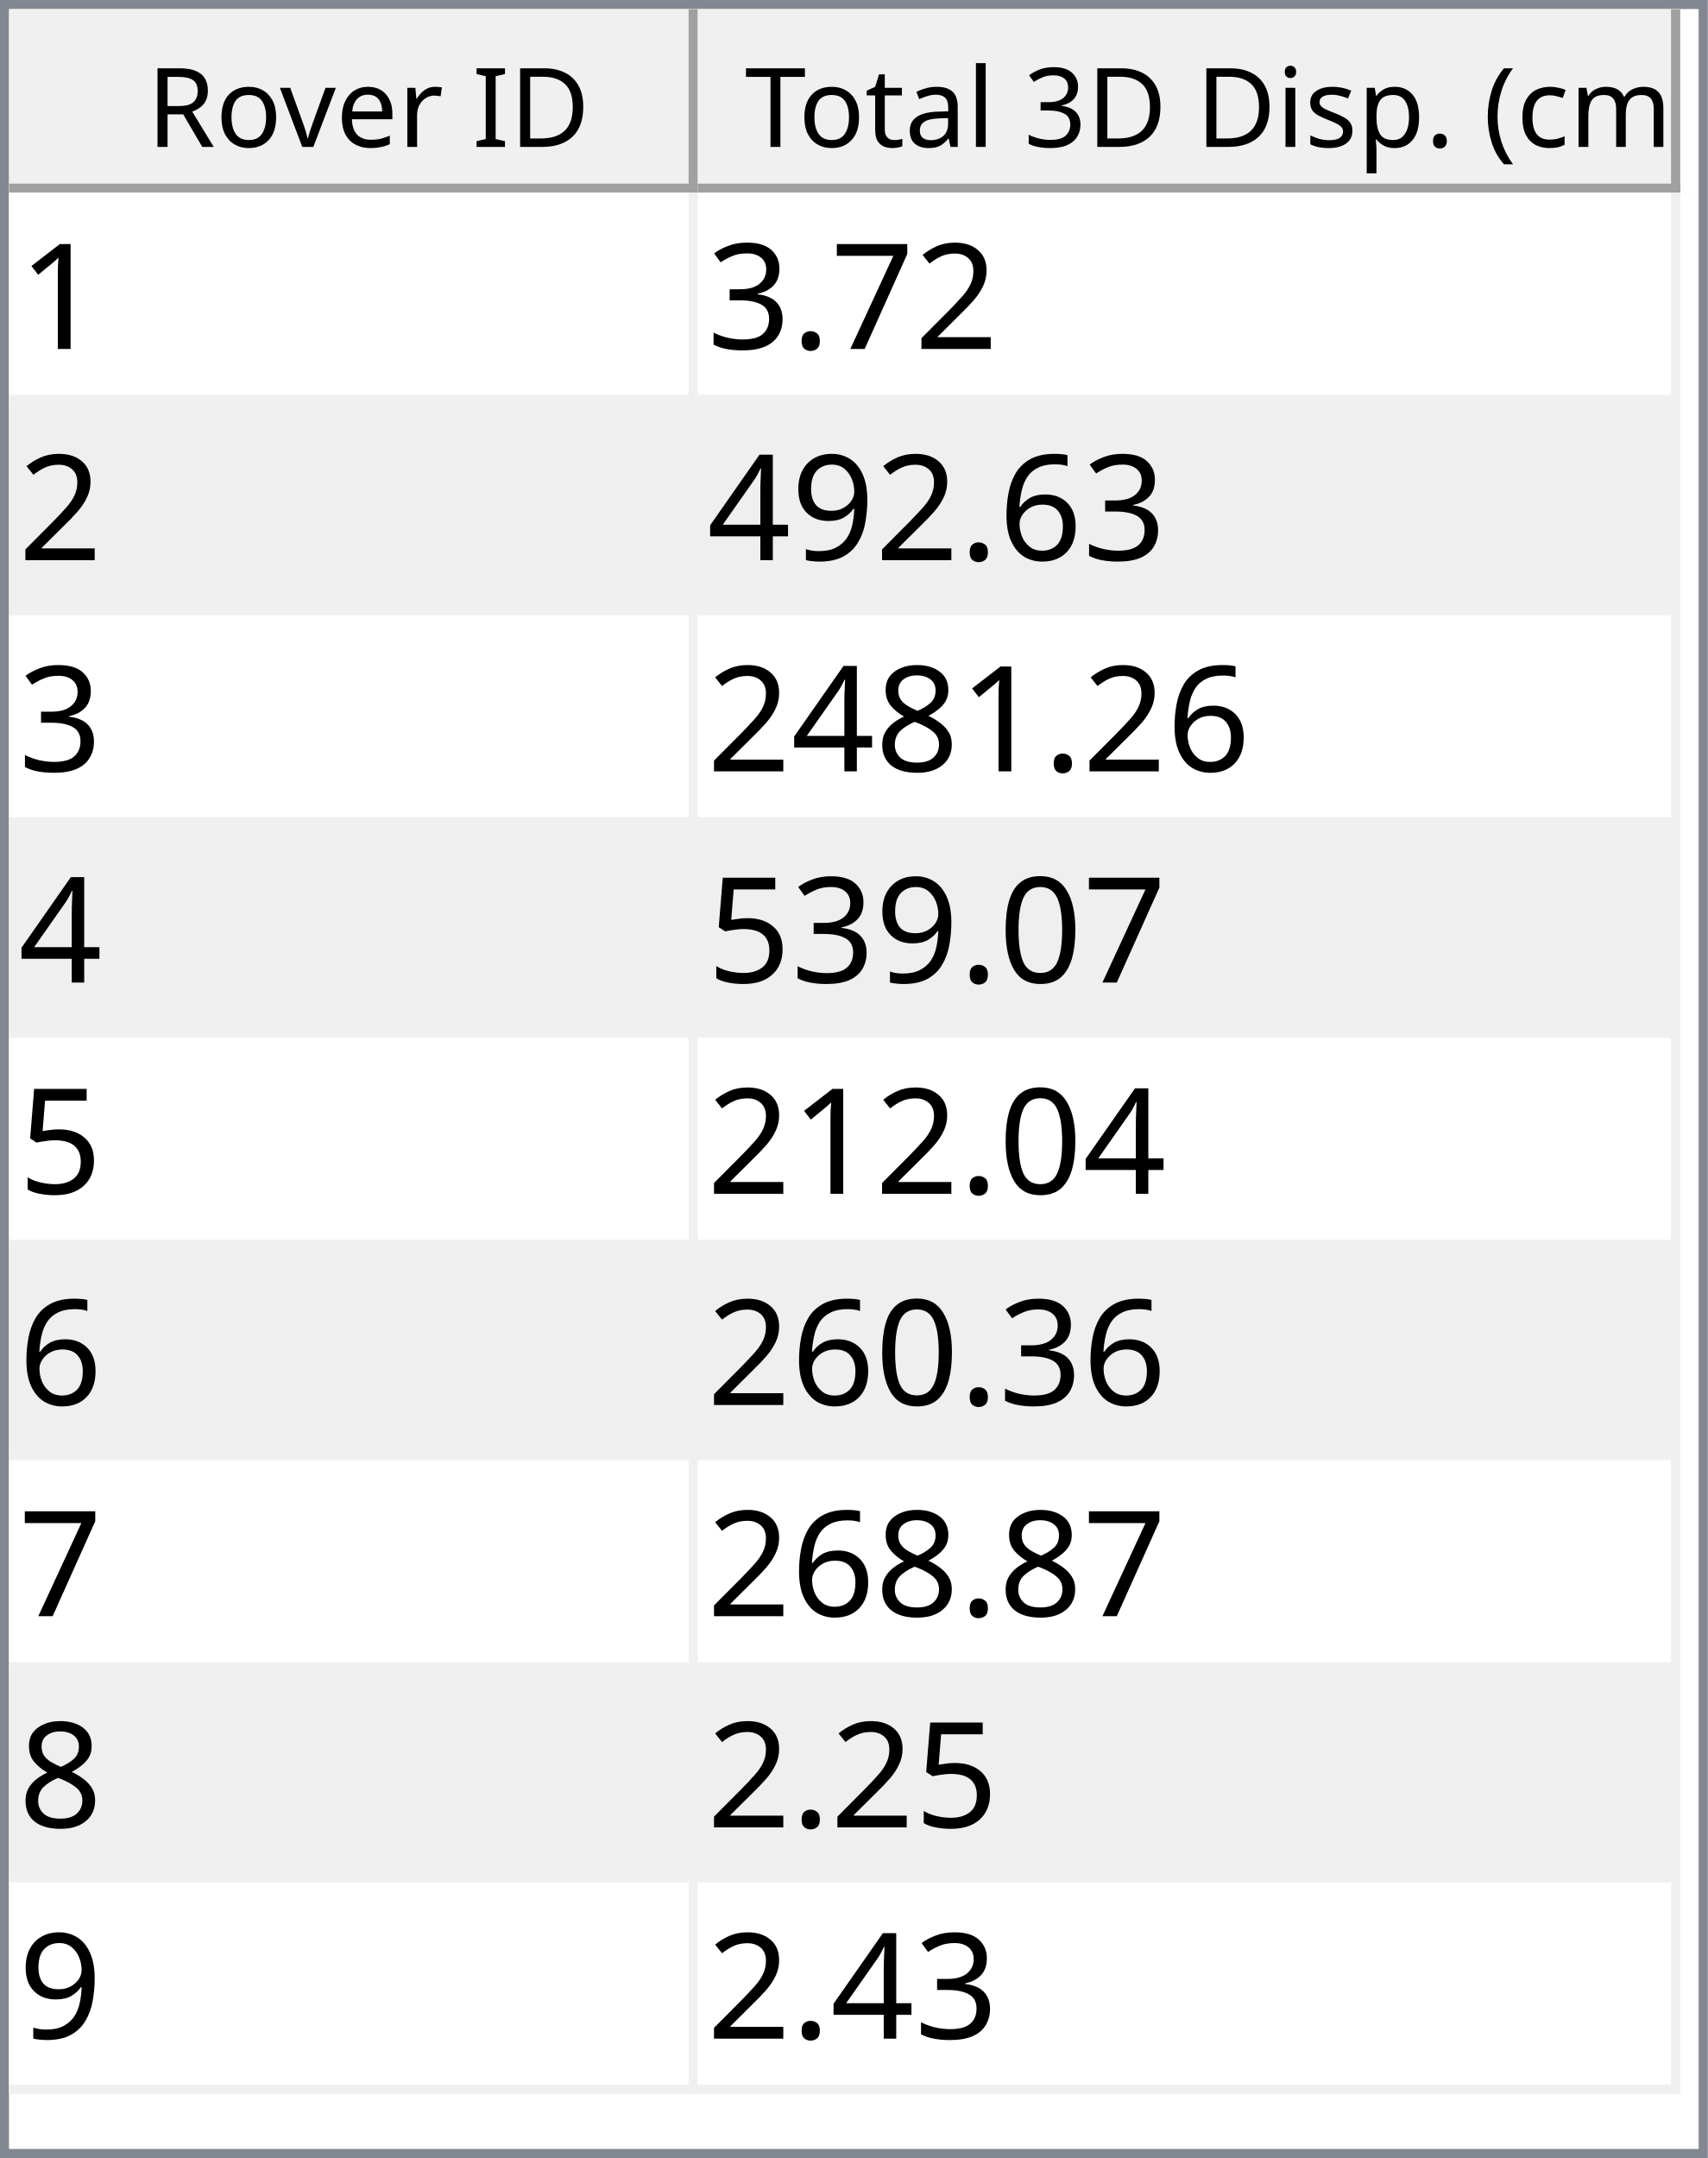
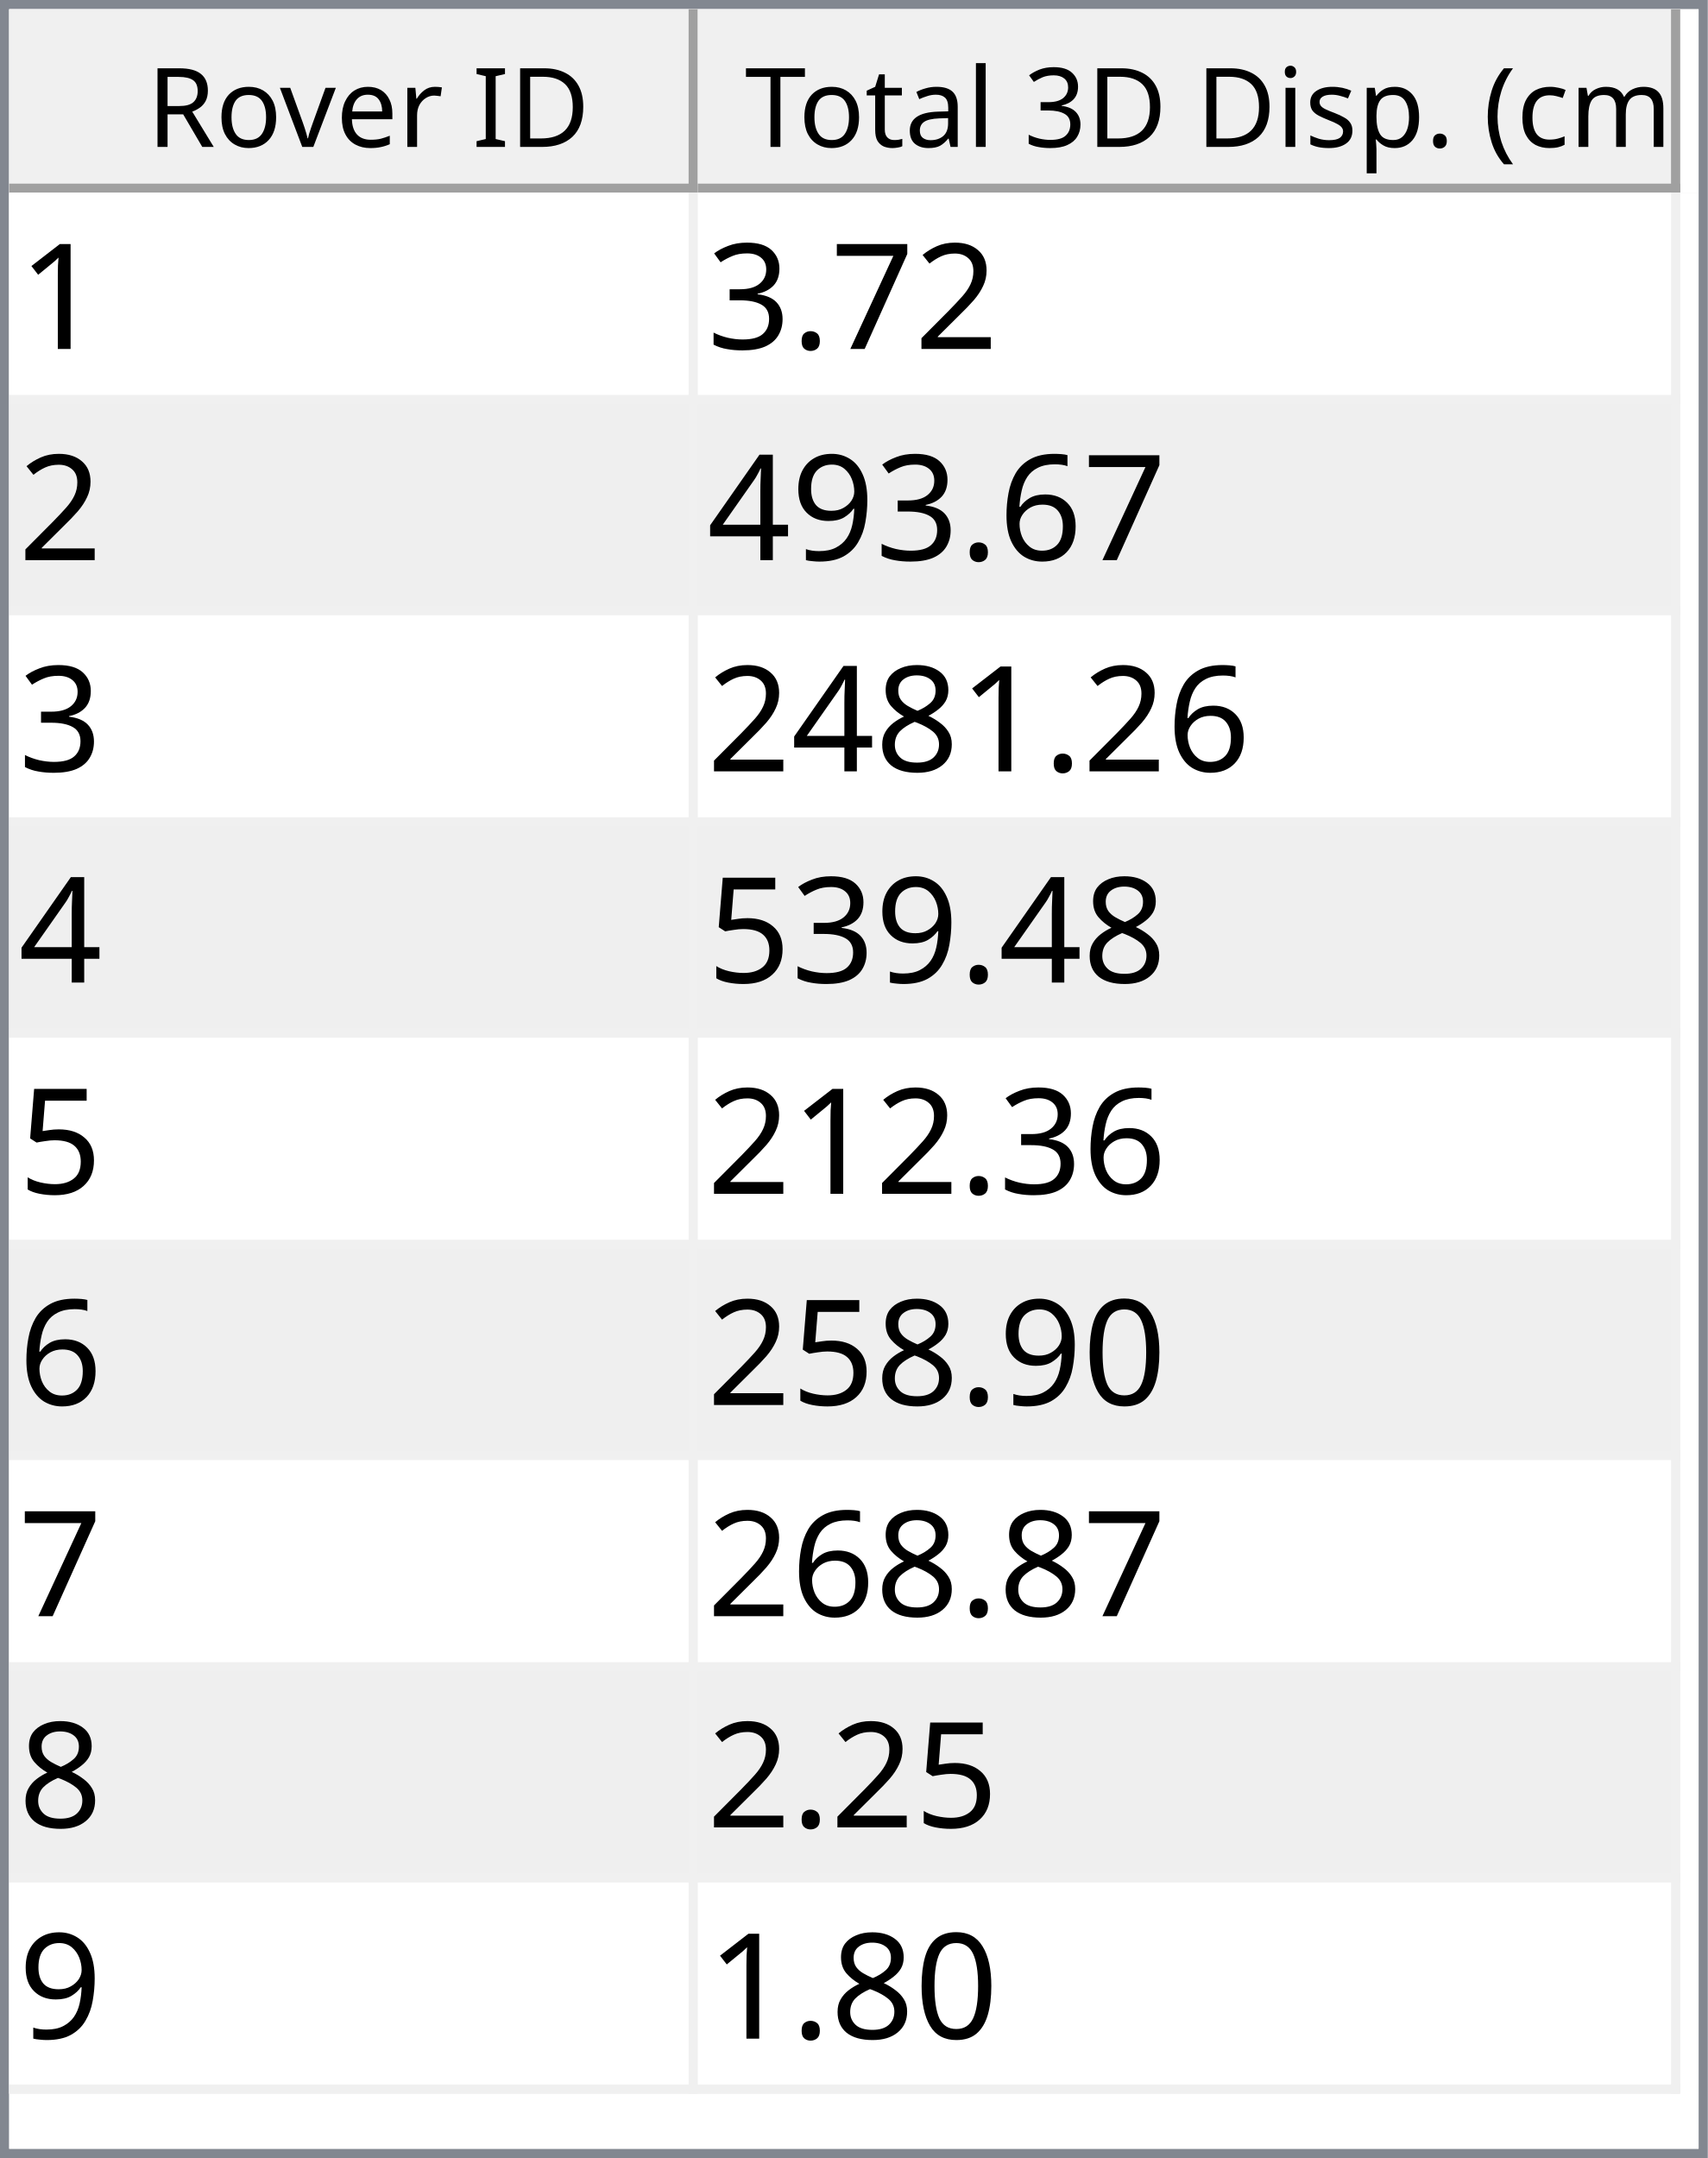
<svg xmlns="http://www.w3.org/2000/svg" style="fill-opacity:1; color-rendering:auto; color-interpolation:auto; text-rendering:auto; stroke:black; stroke-linecap:square; stroke-miterlimit:10; shape-rendering:auto; stroke-opacity:1; fill:black; stroke-dasharray:none; font-weight:normal; stroke-width:1; font-family:'Dialog'; font-style:normal; stroke-linejoin:miter; font-size:12px; stroke-dashoffset:0; image-rendering:auto;" width="186" height="235">
  <defs id="genericDefs" />
  <g>
    <defs id="defs1">
      <clipPath clipPathUnits="userSpaceOnUse" id="clipPath1">
        <path d="M0 0 L186 0 L186 235 L0 235 L0 0 Z" />
      </clipPath>
      <clipPath clipPathUnits="userSpaceOnUse" id="clipPath2">
        <path d="M0 0 L0 235 L186 235 L186 0 Z" />
      </clipPath>
      <clipPath clipPathUnits="userSpaceOnUse" id="clipPath3">
        <path d="M0 0 L0 20 L184 20 L184 0 Z" />
      </clipPath>
      <clipPath clipPathUnits="userSpaceOnUse" id="clipPath4">
        <path d="M0 0 L0 20 L75 20 L75 0 Z" />
      </clipPath>
      <clipPath clipPathUnits="userSpaceOnUse" id="clipPath5">
        <path d="M1 1 L1 19 L74 19 L74 1 Z" />
      </clipPath>
      <clipPath clipPathUnits="userSpaceOnUse" id="clipPath6">
        <path d="M0 0 L0 18 L73 18 L73 0 Z" />
      </clipPath>
      <clipPath clipPathUnits="userSpaceOnUse" id="clipPath7">
        <path d="M-0.5 -0.5 L-0.5 19.5 L74.5 19.5 L74.5 -0.5 Z" />
      </clipPath>
      <clipPath clipPathUnits="userSpaceOnUse" id="clipPath8">
        <path d="M0 0 L0 20 L107 20 L107 0 Z" />
      </clipPath>
      <clipPath clipPathUnits="userSpaceOnUse" id="clipPath9">
        <path d="M1 1 L1 19 L106 19 L106 1 Z" />
      </clipPath>
      <clipPath clipPathUnits="userSpaceOnUse" id="clipPath10">
        <path d="M0 0 L0 18 L105 18 L105 0 Z" />
      </clipPath>
      <clipPath clipPathUnits="userSpaceOnUse" id="clipPath11">
        <path d="M-0.5 -0.5 L-0.5 19.5 L106.5 19.5 L106.5 -0.5 Z" />
      </clipPath>
      <clipPath clipPathUnits="userSpaceOnUse" id="clipPath12">
        <path d="M0 0 L0 213 L184 213 L184 0 Z" />
      </clipPath>
      <clipPath clipPathUnits="userSpaceOnUse" id="clipPath13">
        <path d="M0 0 L0 207 L182 207 L182 0 Z" />
      </clipPath>
      <clipPath clipPathUnits="userSpaceOnUse" id="clipPath14">
        <path d="M-0.5 -0.5 L-0.5 206.5 L181.5 206.5 L181.5 -0.5 Z" />
      </clipPath>
      <clipPath clipPathUnits="userSpaceOnUse" id="clipPath15">
        <path d="M0 0 L0 22 L74 22 L74 0 Z" />
      </clipPath>
      <clipPath clipPathUnits="userSpaceOnUse" id="clipPath16">
        <path d="M0 0 L0 22 L106 22 L106 0 Z" />
      </clipPath>
      <font horiz-adv-x="64.551" id="font1">
        <font-face ascent="107.91" descent="25.098" units-per-em="100" style="font-style:normal; font-family:Segoe UI; font-weight:normal;" />
        <missing-glyph horiz-adv-x="64.551" d="M8.109 0 L8.109 68.266 L56.453 68.266 L56.453 0 L8.109 0 ZM15.328 7.234 L49.219 7.234 L49.219 61.031 L15.328 61.031 L15.328 7.234 Z" />
        <glyph unicode="D" horiz-adv-x="70.117" d="M9.188 0 L9.188 70.016 L28.516 70.016 Q65.531 70.016 65.531 35.891 Q65.531 19.672 55.25 9.836 Q44.969 0 27.734 0 L9.188 0 ZM17.391 62.594 L17.391 7.422 L27.828 7.422 Q41.609 7.422 49.273 14.797 Q56.938 22.172 56.938 35.688 Q56.938 62.594 28.328 62.594 L17.391 62.594 Z" />
        <glyph unicode="I" horiz-adv-x="26.611" d="M17.391 0 L9.188 0 L9.188 70.016 L17.391 70.016 L17.391 0 Z" />
        <glyph unicode=" " horiz-adv-x="27.393" d="" />
        <glyph unicode="r" horiz-adv-x="34.766" d="M34.188 41.891 Q32.078 43.5 28.125 43.5 Q23 43.5 19.555 38.672 Q16.109 33.844 16.109 25.484 L16.109 0 L8.109 0 L8.109 50 L16.109 50 L16.109 39.703 L16.312 39.703 Q18.016 44.969 21.531 47.922 Q25.047 50.875 29.391 50.875 Q32.516 50.875 34.188 50.203 L34.188 41.891 Z" />
        <glyph unicode="e" horiz-adv-x="52.295" d="M48.297 23 L12.984 23 Q13.188 14.656 17.484 10.109 Q21.781 5.562 29.297 5.562 Q37.75 5.562 44.828 11.141 L44.828 3.609 Q38.234 -1.172 27.391 -1.172 Q16.797 -1.172 10.742 5.641 Q4.688 12.453 4.688 24.812 Q4.688 36.469 11.305 43.82 Q17.922 51.172 27.734 51.172 Q37.547 51.172 42.922 44.828 Q48.297 38.484 48.297 27.203 L48.297 23 ZM40.094 29.781 Q40.047 36.719 36.75 40.578 Q33.453 44.438 27.594 44.438 Q21.922 44.438 17.969 40.383 Q14.016 36.328 13.094 29.781 L40.094 29.781 Z" />
        <glyph unicode="v" horiz-adv-x="47.9" d="M47.406 50 L27.484 0 L19.625 0 L0.688 50 L9.469 50 L22.172 13.672 Q23.578 9.672 23.922 6.688 L24.125 6.688 Q24.609 10.453 25.688 13.484 L38.969 50 L47.406 50 Z" />
        <glyph unicode="o" horiz-adv-x="58.594" d="M29 -1.172 Q17.922 -1.172 11.305 5.836 Q4.688 12.844 4.688 24.422 Q4.688 37.016 11.57 44.094 Q18.453 51.172 30.172 51.172 Q41.359 51.172 47.633 44.289 Q53.906 37.406 53.906 25.203 Q53.906 13.234 47.141 6.031 Q40.375 -1.172 29 -1.172 ZM29.594 44.438 Q21.875 44.438 17.383 39.188 Q12.891 33.938 12.891 24.703 Q12.891 15.828 17.43 10.695 Q21.969 5.562 29.594 5.562 Q37.359 5.562 41.531 10.594 Q45.703 15.625 45.703 24.906 Q45.703 34.281 41.531 39.359 Q37.359 44.438 29.594 44.438 Z" />
        <glyph unicode="R" horiz-adv-x="59.814" d="M59.375 0 L49.609 0 L37.891 19.625 Q36.281 22.359 34.766 24.289 Q33.25 26.219 31.664 27.438 Q30.078 28.656 28.25 29.219 Q26.422 29.781 24.125 29.781 L17.391 29.781 L17.391 0 L9.188 0 L9.188 70.016 L30.078 70.016 Q34.672 70.016 38.555 68.867 Q42.438 67.719 45.289 65.375 Q48.141 63.031 49.758 59.547 Q51.375 56.062 51.375 51.375 Q51.375 47.703 50.273 44.656 Q49.172 41.609 47.148 39.211 Q45.125 36.812 42.266 35.133 Q39.406 33.453 35.844 32.516 L35.844 32.328 Q37.594 31.547 38.891 30.547 Q40.188 29.547 41.359 28.18 Q42.531 26.812 43.68 25.078 Q44.828 23.344 46.234 21.047 L59.375 0 ZM17.391 62.594 L17.391 37.203 L28.516 37.203 Q31.594 37.203 34.203 38.133 Q36.812 39.062 38.719 40.797 Q40.625 42.531 41.703 45.047 Q42.781 47.562 42.781 50.688 Q42.781 56.297 39.141 59.445 Q35.5 62.594 28.609 62.594 L17.391 62.594 Z" />
        <glyph unicode=")" horiz-adv-x="30.176" d="M8.297 -15.922 L1.172 -15.922 Q16.406 2.344 16.406 26.812 Q16.406 51.469 1.078 70.016 L8.297 70.016 Q23.531 52.156 23.531 26.703 Q23.531 1.375 8.297 -15.922 Z" />
        <glyph unicode="m" horiz-adv-x="86.133" d="M79.109 0 L71.094 0 L71.094 28.719 Q71.094 37.016 68.531 40.727 Q65.969 44.438 59.906 44.438 Q54.781 44.438 51.195 39.75 Q47.609 35.062 47.609 28.516 L47.609 0 L39.594 0 L39.594 29.688 Q39.594 44.438 28.219 44.438 Q22.953 44.438 19.531 40.016 Q16.109 35.594 16.109 28.516 L16.109 0 L8.109 0 L8.109 50 L16.109 50 L16.109 42.094 L16.312 42.094 Q21.625 51.172 31.844 51.172 Q36.969 51.172 40.773 48.312 Q44.578 45.453 46 40.828 Q51.562 51.172 62.594 51.172 Q79.109 51.172 79.109 30.812 L79.109 0 Z" />
        <glyph unicode="c" horiz-adv-x="46.191" d="M42.188 2.297 Q36.422 -1.172 28.516 -1.172 Q17.828 -1.172 11.258 5.789 Q4.688 12.75 4.688 23.828 Q4.688 36.188 11.766 43.68 Q18.844 51.172 30.672 51.172 Q37.25 51.172 42.281 48.734 L42.281 40.531 Q36.719 44.438 30.375 44.438 Q22.703 44.438 17.797 38.945 Q12.891 33.453 12.891 24.516 Q12.891 15.719 17.508 10.641 Q22.125 5.562 29.891 5.562 Q36.422 5.562 42.188 9.906 L42.188 2.297 Z" />
        <glyph unicode="(" horiz-adv-x="30.176" d="M29.109 -15.922 L21.969 -15.922 Q6.844 1.375 6.844 26.703 Q6.844 52.156 21.969 70.016 L29.203 70.016 Q13.875 51.469 13.875 26.812 Q13.875 2.344 29.109 -15.922 Z" />
        <glyph unicode="." horiz-adv-x="21.68" d="M10.891 -1.078 Q8.641 -1.078 7.055 0.539 Q5.469 2.156 5.469 4.391 Q5.469 6.641 7.055 8.273 Q8.641 9.906 10.891 9.906 Q13.188 9.906 14.797 8.273 Q16.406 6.641 16.406 4.391 Q16.406 2.156 14.797 0.539 Q13.188 -1.078 10.891 -1.078 Z" />
        <glyph unicode="p" horiz-adv-x="58.789" d="M16.312 7.234 L16.109 7.234 L16.109 -23 L8.109 -23 L8.109 50 L16.109 50 L16.109 41.219 L16.312 41.219 Q22.219 51.172 33.594 51.172 Q43.266 51.172 48.688 44.461 Q54.109 37.75 54.109 26.469 Q54.109 13.922 48 6.375 Q41.891 -1.172 31.297 -1.172 Q21.578 -1.172 16.312 7.234 ZM16.109 27.391 L16.109 20.406 Q16.109 14.203 20.141 9.883 Q24.172 5.562 30.375 5.562 Q37.641 5.562 41.773 11.133 Q45.906 16.703 45.906 26.609 Q45.906 34.969 42.047 39.703 Q38.188 44.438 31.594 44.438 Q24.609 44.438 20.359 39.578 Q16.109 34.719 16.109 27.391 Z" />
        <glyph unicode="s" horiz-adv-x="42.432" d="M5.078 1.812 L5.078 10.406 Q11.625 5.562 19.484 5.562 Q30.031 5.562 30.031 12.594 Q30.031 14.594 29.125 15.992 Q28.219 17.391 26.68 18.461 Q25.141 19.531 23.07 20.383 Q21 21.234 18.609 22.172 Q15.281 23.484 12.766 24.828 Q10.25 26.172 8.57 27.859 Q6.891 29.547 6.031 31.695 Q5.172 33.844 5.172 36.719 Q5.172 40.234 6.789 42.945 Q8.406 45.656 11.086 47.484 Q13.766 49.312 17.211 50.242 Q20.656 51.172 24.312 51.172 Q30.812 51.172 35.938 48.922 L35.938 40.828 Q30.422 44.438 23.25 44.438 Q21 44.438 19.195 43.922 Q17.391 43.406 16.094 42.477 Q14.797 41.547 14.086 40.258 Q13.375 38.969 13.375 37.406 Q13.375 35.453 14.086 34.133 Q14.797 32.812 16.164 31.789 Q17.531 30.766 19.484 29.938 Q21.438 29.109 23.922 28.125 Q27.25 26.859 29.883 25.516 Q32.516 24.172 34.375 22.484 Q36.234 20.797 37.234 18.602 Q38.234 16.406 38.234 13.375 Q38.234 9.672 36.602 6.938 Q34.969 4.203 32.234 2.398 Q29.5 0.594 25.93 -0.289 Q22.359 -1.172 18.453 -1.172 Q10.75 -1.172 5.078 1.812 Z" />
        <glyph unicode="i" horiz-adv-x="24.219" d="M12.203 62.703 Q10.062 62.703 8.547 64.164 Q7.031 65.625 7.031 67.875 Q7.031 70.125 8.547 71.609 Q10.062 73.094 12.203 73.094 Q14.406 73.094 15.945 71.609 Q17.484 70.125 17.484 67.875 Q17.484 65.719 15.945 64.211 Q14.406 62.703 12.203 62.703 ZM16.109 0 L8.109 0 L8.109 50 L16.109 50 L16.109 0 Z" />
        <glyph unicode="3" horiz-adv-x="53.906" d="M46.531 19.828 Q46.531 15.094 44.75 11.211 Q42.969 7.328 39.719 4.57 Q36.469 1.812 31.93 0.297 Q27.391 -1.219 21.922 -1.219 Q11.922 -1.219 6 2.594 L6 11.188 Q13.094 5.609 22.219 5.609 Q25.875 5.609 28.828 6.539 Q31.781 7.469 33.906 9.227 Q36.031 10.984 37.18 13.477 Q38.328 15.969 38.328 19.094 Q38.328 32.812 18.797 32.812 L12.984 32.812 L12.984 39.594 L18.5 39.594 Q35.797 39.594 35.797 52.484 Q35.797 64.406 22.609 64.406 Q15.188 64.406 8.688 59.422 L8.688 67.188 Q15.375 71.188 24.609 71.188 Q29 71.188 32.57 69.969 Q36.141 68.75 38.68 66.555 Q41.219 64.359 42.609 61.281 Q44 58.203 44 54.5 Q44 40.672 30.031 36.719 L30.031 36.531 Q33.594 36.141 36.625 34.797 Q39.656 33.453 41.852 31.305 Q44.047 29.156 45.289 26.25 Q46.531 23.344 46.531 19.828 Z" />
        <glyph unicode="l" horiz-adv-x="24.219" d="M16.109 0 L8.109 0 L8.109 74.031 L16.109 74.031 L16.109 0 Z" />
        <glyph unicode="a" horiz-adv-x="50.879" d="M43.891 0 L35.891 0 L35.891 7.812 L35.688 7.812 Q30.469 -1.172 20.312 -1.172 Q12.844 -1.172 8.617 2.781 Q4.391 6.734 4.391 13.281 Q4.391 27.297 20.906 29.594 L35.891 31.688 Q35.891 44.438 25.594 44.438 Q16.547 44.438 9.281 38.281 L9.281 46.484 Q16.656 51.172 26.266 51.172 Q43.891 51.172 43.891 32.516 L43.891 0 ZM35.891 25.297 L23.828 23.641 Q18.266 22.859 15.43 20.875 Q12.594 18.891 12.594 13.875 Q12.594 10.203 15.211 7.883 Q17.828 5.562 22.172 5.562 Q28.125 5.562 32.008 9.742 Q35.891 13.922 35.891 20.312 L35.891 25.297 Z" />
        <glyph unicode="t" horiz-adv-x="33.887" d="M31.297 0.484 Q28.469 -1.078 23.828 -1.078 Q10.688 -1.078 10.688 13.578 L10.688 43.172 L2.094 43.172 L2.094 50 L10.688 50 L10.688 62.203 L18.703 64.797 L18.703 50 L31.297 50 L31.297 43.172 L18.703 43.172 L18.703 14.984 Q18.703 9.969 20.414 7.82 Q22.125 5.672 26.078 5.672 Q29.109 5.672 31.297 7.328 L31.297 0.484 Z" />
        <glyph unicode="T" horiz-adv-x="52.393" d="M50.594 62.594 L30.375 62.594 L30.375 0 L22.172 0 L22.172 62.594 L2 62.594 L2 70.016 L50.594 70.016 L50.594 62.594 Z" />
      </font>
      <font horiz-adv-x="75.0" id="font2">
        <font-face ascent="100.537" descent="21.973" units-per-em="100" style="font-style:normal; font-family:sans-serif; font-weight:normal;" />
        <missing-glyph horiz-adv-x="75.0" d="M12.5 0 L12.5 62.5 L62.5 62.5 L62.5 0 L12.5 0 ZM14.062 1.562 L60.938 1.562 L60.938 60.938 L14.062 60.938 L14.062 1.562 Z" />
        <glyph unicode="1" horiz-adv-x="55.615" d="M37.25 0 L28.469 0 L28.469 56 Q25.297 52.984 20.141 49.953 Q14.984 46.922 10.891 45.406 L10.891 53.906 Q18.266 57.375 23.781 62.305 Q29.297 67.234 31.594 71.875 L37.25 71.875 L37.25 0 Z" />
        <glyph unicode="2" horiz-adv-x="55.615" d="M50.344 8.453 L50.344 0 L3.031 0 Q2.938 3.172 4.047 6.109 Q5.859 10.938 9.836 15.625 Q13.812 20.312 21.344 26.469 Q33.016 36.031 37.117 41.625 Q41.219 47.219 41.219 52.203 Q41.219 57.422 37.477 61.008 Q33.734 64.594 27.734 64.594 Q21.391 64.594 17.578 60.789 Q13.766 56.984 13.719 50.25 L4.688 51.172 Q5.609 61.281 11.664 66.578 Q17.719 71.875 27.938 71.875 Q38.234 71.875 44.242 66.164 Q50.25 60.453 50.25 52 Q50.25 47.703 48.492 43.555 Q46.734 39.406 42.656 34.812 Q38.578 30.219 29.109 22.219 Q21.188 15.578 18.945 13.211 Q16.703 10.844 15.234 8.453 L50.344 8.453 Z" />
        <glyph unicode="7" horiz-adv-x="55.615" d="M4.734 62.203 L4.734 70.656 L51.078 70.656 L51.078 63.812 Q44.234 56.547 37.523 44.484 Q30.812 32.422 27.156 19.672 Q24.516 10.688 23.781 0 L14.75 0 Q14.891 8.453 18.062 20.414 Q21.234 32.375 27.172 43.484 Q33.109 54.594 39.797 62.203 L4.734 62.203 Z" />
        <glyph unicode="." horiz-adv-x="27.783" d="M9.078 0 L9.078 10.016 L19.094 10.016 L19.094 0 L9.078 0 Z" />
        <glyph unicode="3" horiz-adv-x="55.615" d="M4.203 18.891 L12.984 20.062 Q14.5 12.594 18.141 9.297 Q21.781 6 27 6 Q33.203 6 37.477 10.297 Q41.75 14.594 41.75 20.953 Q41.75 27 37.797 30.93 Q33.844 34.859 27.734 34.859 Q25.25 34.859 21.531 33.891 L22.516 41.609 Q23.391 41.5 23.922 41.5 Q29.547 41.5 34.039 44.43 Q38.531 47.359 38.531 53.469 Q38.531 58.297 35.258 61.477 Q31.984 64.656 26.812 64.656 Q21.688 64.656 18.266 61.43 Q14.844 58.203 13.875 51.766 L5.078 53.328 Q6.688 62.156 12.398 67.016 Q18.109 71.875 26.609 71.875 Q32.469 71.875 37.398 69.359 Q42.328 66.844 44.945 62.5 Q47.562 58.156 47.562 53.266 Q47.562 48.641 45.07 44.828 Q42.578 41.016 37.703 38.766 Q44.047 37.312 47.562 32.695 Q51.078 28.078 51.078 21.141 Q51.078 11.766 44.242 5.25 Q37.406 -1.266 26.953 -1.266 Q17.531 -1.266 11.305 4.352 Q5.078 9.969 4.203 18.891 Z" />
        <glyph unicode="6" horiz-adv-x="55.615" d="M49.75 54.047 L41.016 53.375 Q39.844 58.547 37.703 60.891 Q34.125 64.656 28.906 64.656 Q24.703 64.656 21.531 62.312 Q17.391 59.281 14.992 53.469 Q12.594 47.656 12.5 36.922 Q15.672 41.75 20.266 44.094 Q24.859 46.438 29.891 46.438 Q38.672 46.438 44.852 39.969 Q51.031 33.5 51.031 23.25 Q51.031 16.5 48.125 10.719 Q45.219 4.938 40.141 1.859 Q35.062 -1.219 28.609 -1.219 Q17.625 -1.219 10.695 6.859 Q3.766 14.938 3.766 33.5 Q3.766 54.25 11.422 63.672 Q18.109 71.875 29.438 71.875 Q37.891 71.875 43.289 67.141 Q48.688 62.406 49.75 54.047 ZM13.875 23.188 Q13.875 18.656 15.797 14.508 Q17.719 10.359 21.188 8.18 Q24.656 6 28.469 6 Q34.031 6 38.039 10.492 Q42.047 14.984 42.047 22.703 Q42.047 30.125 38.086 34.398 Q34.125 38.672 28.125 38.672 Q22.172 38.672 18.023 34.398 Q13.875 30.125 13.875 23.188 Z" />
        <glyph unicode="9" horiz-adv-x="55.615" d="M5.469 16.547 L13.922 17.328 Q14.984 11.375 18.016 8.688 Q21.047 6 25.781 6 Q29.828 6 32.883 7.859 Q35.938 9.719 37.891 12.82 Q39.844 15.922 41.164 21.195 Q42.484 26.469 42.484 31.938 Q42.484 32.516 42.438 33.688 Q39.797 29.5 35.234 26.883 Q30.672 24.266 25.344 24.266 Q16.453 24.266 10.305 30.711 Q4.156 37.156 4.156 47.703 Q4.156 58.594 10.578 65.234 Q17 71.875 26.656 71.875 Q33.641 71.875 39.43 68.117 Q45.219 64.359 48.219 57.398 Q51.219 50.438 51.219 37.25 Q51.219 23.531 48.242 15.406 Q45.266 7.281 39.383 3.031 Q33.5 -1.219 25.594 -1.219 Q17.188 -1.219 11.867 3.445 Q6.547 8.109 5.469 16.547 ZM41.453 48.141 Q41.453 55.719 37.43 60.156 Q33.406 64.594 27.734 64.594 Q21.875 64.594 17.531 59.812 Q13.188 55.031 13.188 47.406 Q13.188 40.578 17.312 36.305 Q21.438 32.031 27.484 32.031 Q33.594 32.031 37.523 36.305 Q41.453 40.578 41.453 48.141 Z" />
        <glyph unicode="4" horiz-adv-x="55.615" d="M32.328 0 L32.328 17.141 L1.266 17.141 L1.266 25.203 L33.938 71.578 L41.109 71.578 L41.109 25.203 L50.781 25.203 L50.781 17.141 L41.109 17.141 L41.109 0 L32.328 0 ZM32.328 25.203 L32.328 57.469 L9.906 25.203 L32.328 25.203 Z" />
        <glyph unicode="8" horiz-adv-x="55.615" d="M17.672 38.812 Q12.203 40.828 9.57 44.539 Q6.938 48.25 6.938 53.422 Q6.938 61.234 12.555 66.555 Q18.172 71.875 27.484 71.875 Q36.859 71.875 42.578 66.43 Q48.297 60.984 48.297 53.172 Q48.297 48.188 45.68 44.508 Q43.062 40.828 37.75 38.812 Q44.344 36.672 47.781 31.883 Q51.219 27.094 51.219 20.453 Q51.219 11.281 44.727 5.031 Q38.234 -1.219 27.641 -1.219 Q17.047 -1.219 10.547 5.055 Q4.047 11.328 4.047 20.703 Q4.047 27.688 7.594 32.398 Q11.141 37.109 17.672 38.812 ZM15.922 53.719 Q15.922 48.641 19.195 45.414 Q22.469 42.188 27.688 42.188 Q32.766 42.188 36.016 45.383 Q39.266 48.578 39.266 53.219 Q39.266 58.062 35.914 61.359 Q32.562 64.656 27.594 64.656 Q22.562 64.656 19.242 61.43 Q15.922 58.203 15.922 53.719 ZM13.094 20.656 Q13.094 16.891 14.875 13.375 Q16.656 9.859 20.172 7.93 Q23.688 6 27.734 6 Q34.031 6 38.133 10.055 Q42.234 14.109 42.234 20.359 Q42.234 26.703 38.016 30.859 Q33.797 35.016 27.438 35.016 Q21.234 35.016 17.164 30.914 Q13.094 26.812 13.094 20.656 Z" />
+         <glyph unicode="5" horiz-adv-x="55.615" d="M4.156 18.75 L13.375 19.531 Q14.406 12.797 18.141 9.398 Q21.875 6 27.156 6 Q33.5 6 37.891 10.789 Q42.281 15.578 42.281 23.484 Q42.281 31 38.062 35.352 Q33.844 39.703 27 39.703 Q22.75 39.703 19.336 37.773 Q15.922 35.844 13.969 32.766 L5.719 33.844 L12.641 70.609 L48.25 70.609 L48.25 62.203 L19.672 62.203 L15.828 42.969 Q22.266 47.469 29.344 47.469 Q38.719 47.469 45.164 40.969 Q51.609 34.469 51.609 24.266 Q51.609 14.547 45.953 7.469 Q39.062 -1.219 27.156 -1.219 Q17.391 -1.219 11.211 4.25 Q5.031 9.719 4.156 18.75 Z" />
        <glyph unicode="0" horiz-adv-x="55.615" d="M4.156 35.297 Q4.156 48 6.766 55.742 Q9.375 63.484 14.523 67.68 Q19.672 71.875 27.484 71.875 Q33.25 71.875 37.594 69.555 Q41.938 67.234 44.773 62.867 Q47.609 58.5 49.219 52.227 Q50.828 45.953 50.828 35.297 Q50.828 22.703 48.242 14.969 Q45.656 7.234 40.508 3.008 Q35.359 -1.219 27.484 -1.219 Q17.141 -1.219 11.234 6.203 Q4.156 15.141 4.156 35.297 ZM13.188 35.297 Q13.188 17.672 17.312 11.836 Q21.438 6 27.484 6 Q33.547 6 37.672 11.859 Q41.797 17.719 41.797 35.297 Q41.797 52.984 37.672 58.789 Q33.547 64.594 27.391 64.594 Q21.344 64.594 17.719 59.469 Q13.188 52.938 13.188 35.297 Z" />
-         <glyph unicode="5" horiz-adv-x="55.615" d="M4.156 18.75 L13.375 19.531 Q14.406 12.797 18.141 9.398 Q21.875 6 27.156 6 Q33.5 6 37.891 10.789 Q42.281 15.578 42.281 23.484 Q42.281 31 38.062 35.352 Q33.844 39.703 27 39.703 Q22.75 39.703 19.336 37.773 Q15.922 35.844 13.969 32.766 L5.719 33.844 L12.641 70.609 L48.25 70.609 L48.25 62.203 L19.672 62.203 L15.828 42.969 Q22.266 47.469 29.344 47.469 Q38.719 47.469 45.164 40.969 Q51.609 34.469 51.609 24.266 Q51.609 14.547 45.953 7.469 Q39.062 -1.219 27.156 -1.219 Q17.391 -1.219 11.211 4.25 Q5.031 9.719 4.156 18.75 Z" />
      </font>
    </defs>
    <g style="fill:white; stroke:white;">
      <rect x="0" y="0" width="186" style="clip-path:url(#clipPath1); stroke:none;" height="235" />
    </g>
    <g style="fill:white; text-rendering:optimizeSpeed; color-rendering:optimizeSpeed; image-rendering:optimizeSpeed; shape-rendering:crispEdges; stroke:white; color-interpolation:sRGB;">
      <rect x="0" width="186" height="235" y="0" style="stroke:none;" />
      <path style="stroke:none;" d="M0 235 L186 235 L186 0 L0 0 Z" />
    </g>
    <g style="fill:rgb(240,240,240); font-family:'Segoe UI'; stroke:rgb(240,240,240);">
      <rect x="0" y="0" width="186" style="clip-path:url(#clipPath2); stroke:none;" height="235" />
    </g>
    <g style="fill:rgb(130,135,144); font-family:'Segoe UI'; stroke:rgb(130,135,144);">
      <path d="M0 0 L186 0 L186 235 L0 235 L0 0 ZM1 1 L185 1 L185 234 L1 234 L1 1 Z" style="fill-rule:evenodd; clip-path:url(#clipPath2); stroke:none;" />
    </g>
    <g style="fill:white; font-family:'Segoe UI'; stroke:white;" transform="translate(1,1)">
      <rect x="0" y="0" width="184" style="clip-path:url(#clipPath3); stroke:none;" height="20" />
    </g>
    <g style="fill:rgb(240,240,240); font-family:'Segoe UI'; stroke:rgb(240,240,240);" transform="translate(1,1)">
      <rect x="0" y="0" width="75" style="clip-path:url(#clipPath4); stroke:none;" height="20" />
    </g>
    <g style="font-family:'Segoe UI';" transform="translate(2,2)">
      <text x="14" xml:space="preserve" y="14" style="clip-path:url(#clipPath6); stroke:none;">Rover ID</text>
    </g>
    <g style="fill:rgb(160,160,160); font-family:'Segoe UI'; stroke:rgb(160,160,160); stroke-linejoin:bevel;" transform="translate(1.5,1.5)">
      <line x1="74" x2="74" y1="0" style="fill:none; clip-path:url(#clipPath7);" y2="19" />
    </g>
    <g style="fill:rgb(160,160,160); font-family:'Segoe UI'; stroke:rgb(160,160,160); stroke-linejoin:bevel;" transform="matrix(1,0,0,1,1,1) translate(0.5,0.5)">
      <line x1="0" x2="74" y1="19" style="fill:none; clip-path:url(#clipPath7);" y2="19" />
    </g>
    <g style="fill:rgb(240,240,240); font-family:'Segoe UI'; stroke:rgb(240,240,240);" transform="translate(76,1)">
      <rect x="0" y="0" width="107" style="clip-path:url(#clipPath8); stroke:none;" height="20" />
    </g>
    <g style="font-family:'Segoe UI';" transform="translate(77,2)">
      <text x="1" xml:space="preserve" y="14" style="clip-path:url(#clipPath10); stroke:none;"> Total 3D Disp. (cm)</text>
    </g>
    <g style="fill:rgb(160,160,160); font-family:'Segoe UI'; stroke:rgb(160,160,160); stroke-linejoin:bevel;" transform="translate(76.5,1.5)">
      <line x1="106" x2="106" y1="0" style="fill:none; clip-path:url(#clipPath11);" y2="19" />
    </g>
    <g style="fill:rgb(160,160,160); font-family:'Segoe UI'; stroke:rgb(160,160,160); stroke-linejoin:bevel;" transform="matrix(1,0,0,1,76,1) translate(0.5,0.5)">
      <line x1="0" x2="106" y1="19" style="fill:none; clip-path:url(#clipPath11);" y2="19" />
    </g>
    <g style="fill:white; font-family:'Segoe UI'; stroke:white;" transform="translate(1,21)">
      <rect x="0" y="0" width="184" style="clip-path:url(#clipPath12); stroke:none;" height="213" />
    </g>
    <g style="fill:rgb(240,240,240); font-size:16px; font-family:sans-serif; stroke:rgb(240,240,240);" transform="translate(1,21)">
      <rect x="0" y="0" width="182" style="clip-path:url(#clipPath13); stroke:none;" height="207" />
      <line transform="translate(0.5,0.5)" x1="0" x2="181" y1="22" style="clip-path:url(#clipPath14); fill:none; stroke-linejoin:bevel;" y2="22" />
    </g>
    <g transform="matrix(1,0,0,1,1,21) translate(0.5,0.5)" style="fill:rgb(240,240,240); font-size:16px; font-family:sans-serif; stroke:rgb(240,240,240); stroke-linejoin:bevel;">
      <line x1="0" x2="181" y1="45" style="fill:none; clip-path:url(#clipPath14);" y2="45" />
    </g>
    <g transform="matrix(1,0,0,1,1,21) translate(0.5,0.5)" style="fill:rgb(240,240,240); font-size:16px; font-family:sans-serif; stroke:rgb(240,240,240); stroke-linejoin:bevel;">
      <line x1="0" x2="181" y1="68" style="fill:none; clip-path:url(#clipPath14);" y2="68" />
    </g>
    <g transform="matrix(1,0,0,1,1,21) translate(0.5,0.5)" style="fill:rgb(240,240,240); font-size:16px; font-family:sans-serif; stroke:rgb(240,240,240); stroke-linejoin:bevel;">
      <line x1="0" x2="181" y1="91" style="fill:none; clip-path:url(#clipPath14);" y2="91" />
    </g>
    <g transform="matrix(1,0,0,1,1,21) translate(0.5,0.5)" style="fill:rgb(240,240,240); font-size:16px; font-family:sans-serif; stroke:rgb(240,240,240); stroke-linejoin:bevel;">
      <line x1="0" x2="181" y1="114" style="fill:none; clip-path:url(#clipPath14);" y2="114" />
    </g>
    <g transform="matrix(1,0,0,1,1,21) translate(0.5,0.5)" style="fill:rgb(240,240,240); font-size:16px; font-family:sans-serif; stroke:rgb(240,240,240); stroke-linejoin:bevel;">
      <line x1="0" x2="181" y1="137" style="fill:none; clip-path:url(#clipPath14);" y2="137" />
    </g>
    <g transform="matrix(1,0,0,1,1,21) translate(0.5,0.5)" style="fill:rgb(240,240,240); font-size:16px; font-family:sans-serif; stroke:rgb(240,240,240); stroke-linejoin:bevel;">
      <line x1="0" x2="181" y1="160" style="fill:none; clip-path:url(#clipPath14);" y2="160" />
    </g>
    <g transform="matrix(1,0,0,1,1,21) translate(0.5,0.5)" style="fill:rgb(240,240,240); font-size:16px; font-family:sans-serif; stroke:rgb(240,240,240); stroke-linejoin:bevel;">
      <line x1="0" x2="181" y1="183" style="fill:none; clip-path:url(#clipPath14);" y2="183" />
    </g>
    <g transform="matrix(1,0,0,1,1,21) translate(0.5,0.5)" style="fill:rgb(240,240,240); font-size:16px; font-family:sans-serif; stroke:rgb(240,240,240); stroke-linejoin:bevel;">
      <line x1="0" x2="181" y1="206" style="fill:none; clip-path:url(#clipPath14);" y2="206" />
    </g>
    <g transform="matrix(1,0,0,1,1,21) translate(0.5,0.5)" style="fill:rgb(240,240,240); font-size:16px; font-family:sans-serif; stroke:rgb(240,240,240); stroke-linejoin:bevel;">
      <line x1="74" x2="74" y1="0" style="fill:none; clip-path:url(#clipPath14);" y2="206" />
    </g>
    <g transform="matrix(1,0,0,1,1,21) translate(0.5,0.5)" style="fill:rgb(240,240,240); font-size:16px; font-family:sans-serif; stroke:rgb(240,240,240); stroke-linejoin:bevel;">
      <line x1="181" x2="181" y1="0" style="fill:none; clip-path:url(#clipPath14);" y2="206" />
    </g>
    <g style="fill:white; font-size:16px; font-family:sans-serif; stroke:white;" transform="matrix(1,0,0,1,1,21)">
      <rect x="0" y="0" width="74" style="clip-path:url(#clipPath15); stroke:none;" height="22" />
      <text x="1" y="17" style="fill:black; clip-path:url(#clipPath15); stroke:none;" xml:space="preserve">1</text>
    </g>
    <g style="fill:white; font-size:16px; font-family:sans-serif; stroke:white;" transform="matrix(1,0,0,1,1,21) translate(75,0)">
      <rect x="0" y="0" width="106" style="clip-path:url(#clipPath16); stroke:none;" height="22" />
      <text x="1" y="17" style="fill:black; clip-path:url(#clipPath16); stroke:none;" xml:space="preserve">3.72</text>
    </g>
    <g style="fill:rgb(239,239,239); font-size:16px; font-family:sans-serif; stroke:rgb(239,239,239);" transform="matrix(1,0,0,1,1,21) translate(0,23)">
      <rect x="0" y="0" width="74" style="clip-path:url(#clipPath15); stroke:none;" height="22" />
      <text x="1" y="17" style="fill:black; clip-path:url(#clipPath15); stroke:none;" xml:space="preserve">2</text>
    </g>
    <g style="fill:rgb(239,239,239); font-size:16px; font-family:sans-serif; stroke:rgb(239,239,239);" transform="matrix(1,0,0,1,1,21) translate(75,23)">
      <rect x="0" y="0" width="106" style="clip-path:url(#clipPath16); stroke:none;" height="22" />
-       <text x="1" y="17" style="fill:black; clip-path:url(#clipPath16); stroke:none;" xml:space="preserve">492.63</text>
+       <text x="1" y="17" style="fill:black; clip-path:url(#clipPath16); stroke:none;" xml:space="preserve">493.67</text>
    </g>
    <g style="fill:white; font-size:16px; font-family:sans-serif; stroke:white;" transform="matrix(1,0,0,1,1,21) translate(0,46)">
      <rect x="0" y="0" width="74" style="clip-path:url(#clipPath15); stroke:none;" height="22" />
      <text x="1" y="17" style="fill:black; clip-path:url(#clipPath15); stroke:none;" xml:space="preserve">3</text>
    </g>
    <g style="fill:white; font-size:16px; font-family:sans-serif; stroke:white;" transform="matrix(1,0,0,1,1,21) translate(75,46)">
      <rect x="0" y="0" width="106" style="clip-path:url(#clipPath16); stroke:none;" height="22" />
      <text x="1" y="17" style="fill:black; clip-path:url(#clipPath16); stroke:none;" xml:space="preserve">2481.26</text>
    </g>
    <g style="fill:rgb(239,239,239); font-size:16px; font-family:sans-serif; stroke:rgb(239,239,239);" transform="matrix(1,0,0,1,1,21) translate(0,69)">
      <rect x="0" y="0" width="74" style="clip-path:url(#clipPath15); stroke:none;" height="22" />
      <text x="1" y="17" style="fill:black; clip-path:url(#clipPath15); stroke:none;" xml:space="preserve">4</text>
    </g>
    <g style="fill:rgb(239,239,239); font-size:16px; font-family:sans-serif; stroke:rgb(239,239,239);" transform="matrix(1,0,0,1,1,21) translate(75,69)">
      <rect x="0" y="0" width="106" style="clip-path:url(#clipPath16); stroke:none;" height="22" />
-       <text x="1" y="17" style="fill:black; clip-path:url(#clipPath16); stroke:none;" xml:space="preserve">539.07</text>
+       <text x="1" y="17" style="fill:black; clip-path:url(#clipPath16); stroke:none;" xml:space="preserve">539.48</text>
    </g>
    <g style="fill:white; font-size:16px; font-family:sans-serif; stroke:white;" transform="matrix(1,0,0,1,1,21) translate(0,92)">
      <rect x="0" y="0" width="74" style="clip-path:url(#clipPath15); stroke:none;" height="22" />
      <text x="1" y="17" style="fill:black; clip-path:url(#clipPath15); stroke:none;" xml:space="preserve">5</text>
    </g>
    <g style="fill:white; font-size:16px; font-family:sans-serif; stroke:white;" transform="matrix(1,0,0,1,1,21) translate(75,92)">
      <rect x="0" y="0" width="106" style="clip-path:url(#clipPath16); stroke:none;" height="22" />
-       <text x="1" y="17" style="fill:black; clip-path:url(#clipPath16); stroke:none;" xml:space="preserve">212.04</text>
+       <text x="1" y="17" style="fill:black; clip-path:url(#clipPath16); stroke:none;" xml:space="preserve">212.36</text>
    </g>
    <g style="fill:rgb(239,239,239); font-size:16px; font-family:sans-serif; stroke:rgb(239,239,239);" transform="matrix(1,0,0,1,1,21) translate(0,115)">
      <rect x="0" y="0" width="74" style="clip-path:url(#clipPath15); stroke:none;" height="22" />
      <text x="1" y="17" style="fill:black; clip-path:url(#clipPath15); stroke:none;" xml:space="preserve">6</text>
    </g>
    <g style="fill:rgb(239,239,239); font-size:16px; font-family:sans-serif; stroke:rgb(239,239,239);" transform="matrix(1,0,0,1,1,21) translate(75,115)">
      <rect x="0" y="0" width="106" style="clip-path:url(#clipPath16); stroke:none;" height="22" />
-       <text x="1" y="17" style="fill:black; clip-path:url(#clipPath16); stroke:none;" xml:space="preserve">260.36</text>
+       <text x="1" y="17" style="fill:black; clip-path:url(#clipPath16); stroke:none;" xml:space="preserve">258.90</text>
    </g>
    <g style="fill:white; font-size:16px; font-family:sans-serif; stroke:white;" transform="matrix(1,0,0,1,1,21) translate(0,138)">
      <rect x="0" y="0" width="74" style="clip-path:url(#clipPath15); stroke:none;" height="22" />
      <text x="1" y="17" style="fill:black; clip-path:url(#clipPath15); stroke:none;" xml:space="preserve">7</text>
    </g>
    <g style="fill:white; font-size:16px; font-family:sans-serif; stroke:white;" transform="matrix(1,0,0,1,1,21) translate(75,138)">
      <rect x="0" y="0" width="106" style="clip-path:url(#clipPath16); stroke:none;" height="22" />
      <text x="1" y="17" style="fill:black; clip-path:url(#clipPath16); stroke:none;" xml:space="preserve">268.87</text>
    </g>
    <g style="fill:rgb(239,239,239); font-size:16px; font-family:sans-serif; stroke:rgb(239,239,239);" transform="matrix(1,0,0,1,1,21) translate(0,161)">
      <rect x="0" y="0" width="74" style="clip-path:url(#clipPath15); stroke:none;" height="22" />
      <text x="1" y="17" style="fill:black; clip-path:url(#clipPath15); stroke:none;" xml:space="preserve">8</text>
    </g>
    <g style="fill:rgb(239,239,239); font-size:16px; font-family:sans-serif; stroke:rgb(239,239,239);" transform="matrix(1,0,0,1,1,21) translate(75,161)">
      <rect x="0" y="0" width="106" style="clip-path:url(#clipPath16); stroke:none;" height="22" />
      <text x="1" y="17" style="fill:black; clip-path:url(#clipPath16); stroke:none;" xml:space="preserve">2.25</text>
    </g>
    <g style="fill:white; font-size:16px; font-family:sans-serif; stroke:white;" transform="matrix(1,0,0,1,1,21) translate(0,184)">
      <rect x="0" y="0" width="74" style="clip-path:url(#clipPath15); stroke:none;" height="22" />
      <text x="1" y="17" style="fill:black; clip-path:url(#clipPath15); stroke:none;" xml:space="preserve">9</text>
    </g>
    <g style="fill:white; font-size:16px; font-family:sans-serif; stroke:white;" transform="matrix(1,0,0,1,1,21) translate(75,184)">
      <rect x="0" y="0" width="106" style="clip-path:url(#clipPath16); stroke:none;" height="22" />
-       <text x="1" y="17" style="fill:black; clip-path:url(#clipPath16); stroke:none;" xml:space="preserve">2.43</text>
+       <text x="1" y="17" style="fill:black; clip-path:url(#clipPath16); stroke:none;" xml:space="preserve">1.80</text>
    </g>
  </g>
</svg>
